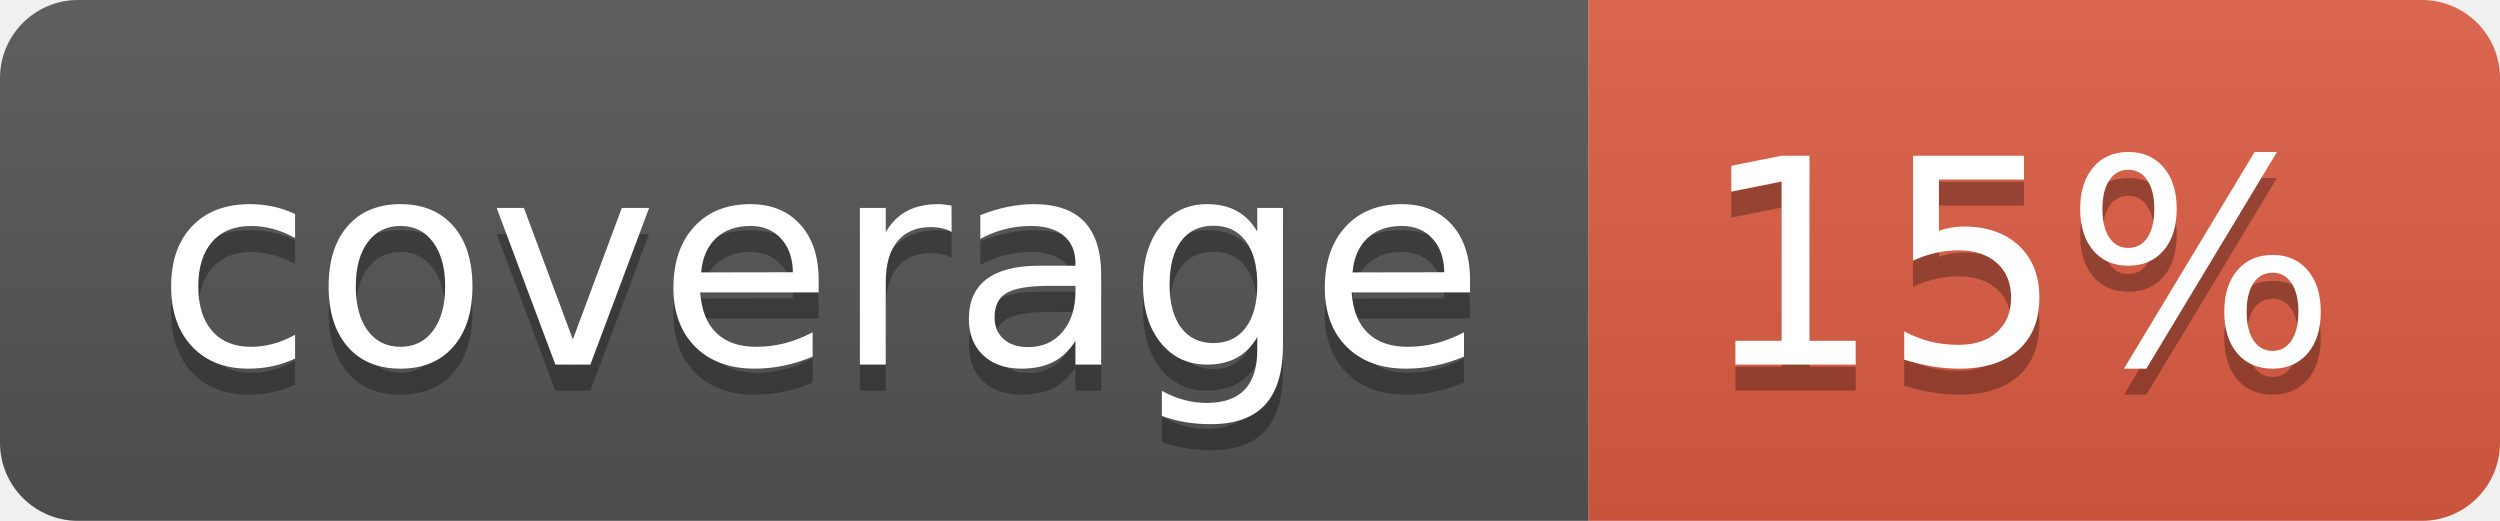
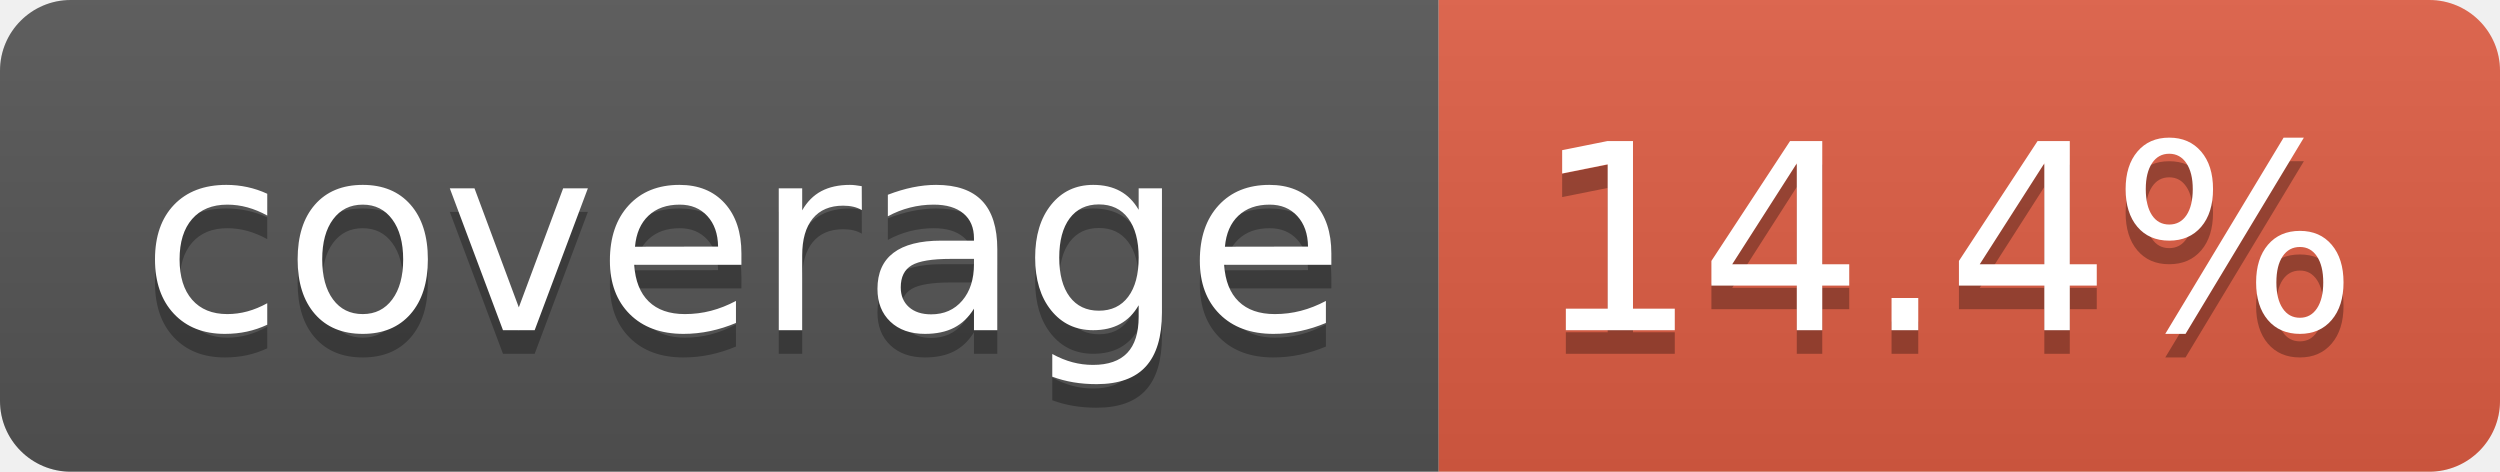
- <svg xmlns="http://www.w3.org/2000/svg" width="96" height="20" role="img" aria-label="coverage: 15%">
+ <svg xmlns="http://www.w3.org/2000/svg" width="106" height="20" role="img" aria-label="coverage: 14.4%">
  <linearGradient id="s" x2="0" y2="100%">
    <stop offset="0" stop-color="#bbb" stop-opacity=".1" />
    <stop offset="1" stop-opacity=".1" />
  </linearGradient>
  <clipPath id="r">
-     <rect width="96" height="20" rx="3" fill="#fff" />
+     <rect width="106" height="20" rx="3" fill="#fff" />
  </clipPath>
  <g clip-path="url(#r)">
    <rect width="61" height="20" fill="#555" />
-     <rect x="61" width="35" height="20" fill="#e05d44" />
-     <rect width="96" height="20" fill="url(#s)" />
+     <rect x="61" width="45" height="20" fill="#e05d44" />
+     <rect width="106" height="20" fill="url(#s)" />
  </g>
  <g fill="#fff" text-anchor="middle" font-family="Verdana,Geneva,DejaVu Sans,sans-serif" text-rendering="geometricPrecision" font-size="110">
    <text aria-hidden="true" x="315" y="150" fill="#010101" fill-opacity=".3" transform="scale(.1)" textLength="510">coverage</text>
    <text x="315" y="140" transform="scale(.1)" fill="#fff" textLength="510">coverage</text>
-     <text aria-hidden="true" x="775" y="150" fill="#010101" fill-opacity=".3" transform="scale(.1)" textLength="245">15%</text>
-     <text x="775" y="140" transform="scale(.1)" fill="#fff" textLength="245">15%</text>
+     <text aria-hidden="true" x="825" y="150" fill="#010101" fill-opacity=".3" transform="scale(.1)" textLength="350">14.4%</text>
+     <text x="825" y="140" transform="scale(.1)" fill="#fff" textLength="350">14.4%</text>
  </g>
</svg>
